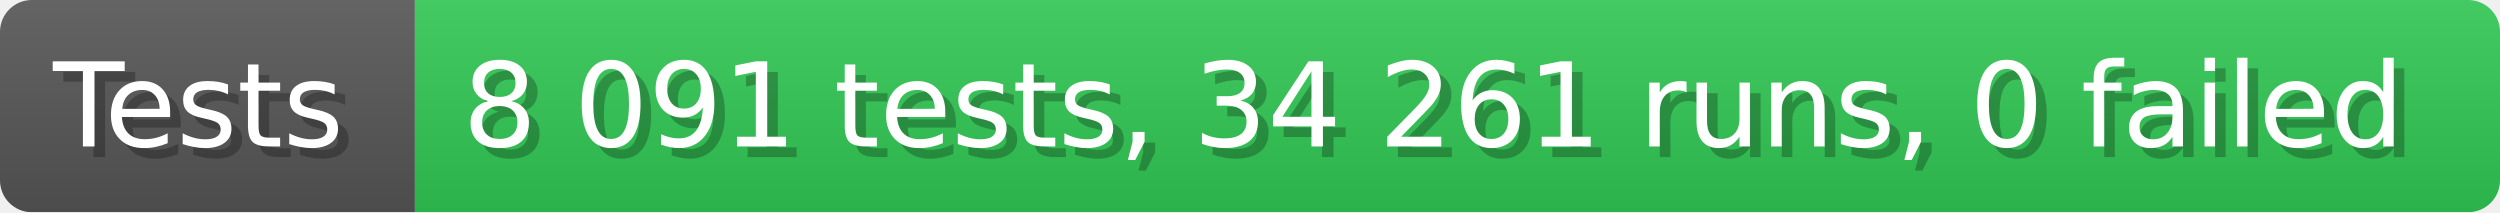
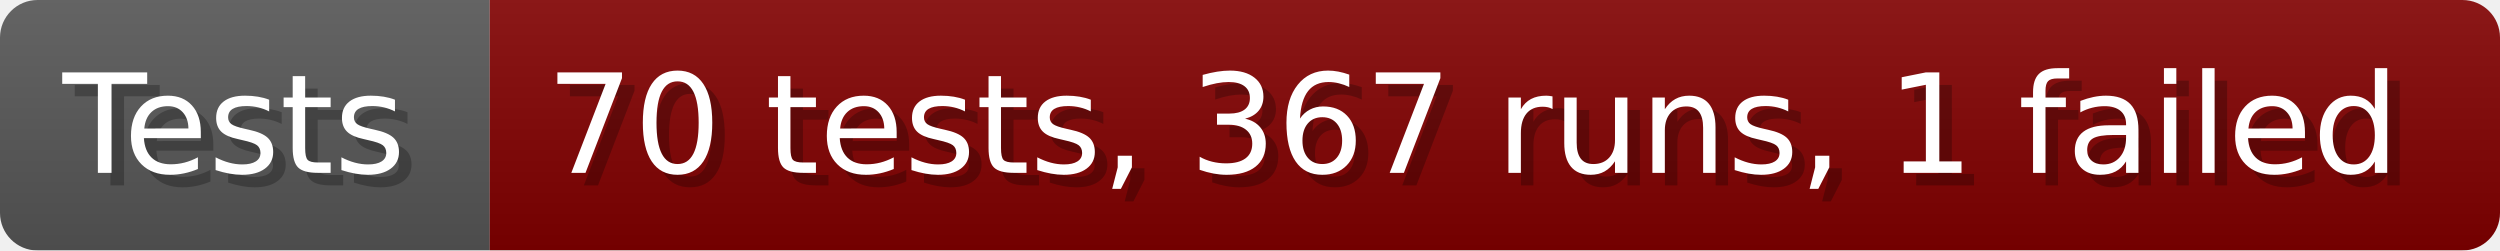
- <svg xmlns="http://www.w3.org/2000/svg" width="235.6" height="20" viewBox="0 0 2356 200" role="img" aria-label="Tests: 8 091 tests, 34 261 runs, 0 failed">
+ <svg xmlns="http://www.w3.org/2000/svg" width="199.6" height="20" viewBox="0 0 1996 200" role="img" aria-label="Tests: 70 tests, 367 runs, 1 failed">
  <linearGradient id="a" x2="0" y2="100%">
    <stop offset="0" stop-opacity=".1" stop-color="#EEE" />
    <stop offset="1" stop-opacity=".1" />
  </linearGradient>
  <mask id="m">
-     <rect width="2356" height="200" rx="30" fill="#FFF" />
+     <rect width="1996" height="200" rx="30" fill="#FFF" />
  </mask>
  <g mask="url(#m)">
    <rect width="391" height="200" fill="#555" />
-     <rect width="1965" height="200" fill="#31c653" x="391" />
-     <rect width="2356" height="200" fill="url(#a)" />
+     <rect width="1605" height="200" fill="#800000" x="391" />
+     <rect width="1996" height="200" fill="url(#a)" />
  </g>
  <g aria-hidden="true" fill="#fff" text-anchor="start" font-family="Verdana,DejaVu Sans,sans-serif" font-size="110">
    <text x="60" y="148" textLength="291" fill="#000" opacity="0.25">Tests</text>
    <text x="50" y="138" textLength="291">Tests</text>
-     <text x="446" y="148" textLength="1865" fill="#000" opacity="0.25">8 091 tests, 34 261 runs, 0 failed</text>
-     <text x="436" y="138" textLength="1865">8 091 tests, 34 261 runs, 0 failed</text>
+     <text x="446" y="148" textLength="1505" fill="#000" opacity="0.25">70 tests, 367 runs, 1 failed</text>
+     <text x="436" y="138" textLength="1505">70 tests, 367 runs, 1 failed</text>
  </g>
</svg>
